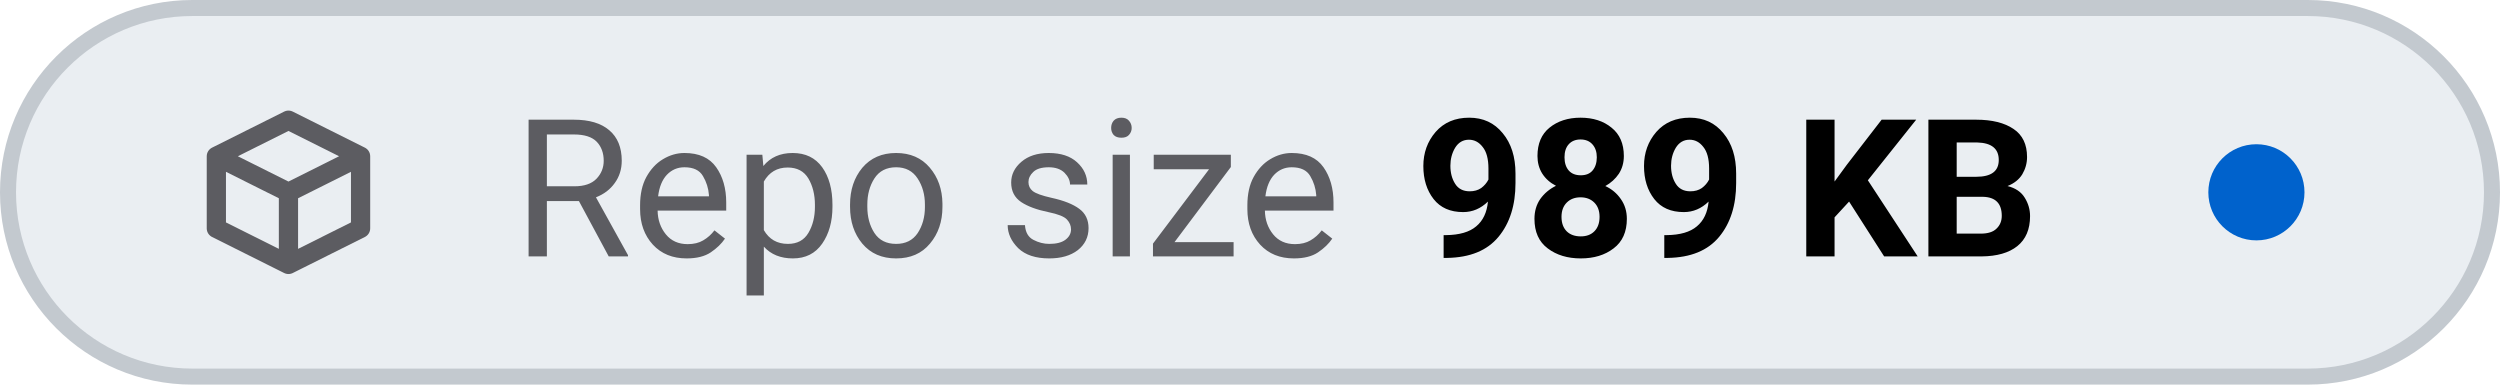
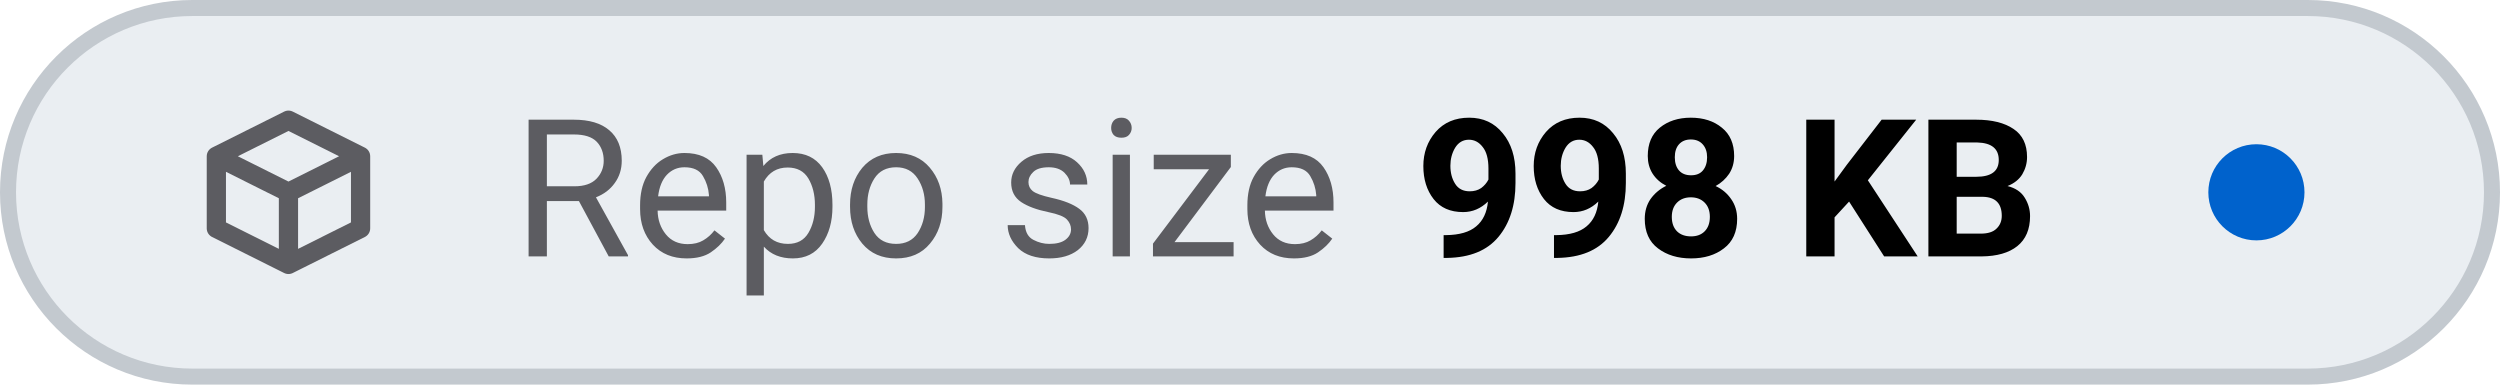
- <svg xmlns="http://www.w3.org/2000/svg" viewBox="0 0 156 24" width="156" height="24" role="img" aria-label="Repo size: 989 KB">
+ <svg xmlns="http://www.w3.org/2000/svg" viewBox="0 0 156 24" width="156" height="24" role="img" aria-label="Repo size: 998 KB">
  <style>
    .tile { fill: #eaeef2; stroke: #c3c9cf; }
    .icon { stroke: #5c5c61; }
    .label { fill: #5c5c61; }
    .value { fill: #000000; font-variant-numeric: tabular-nums; }
    .dot-now { fill: #0062cc; }
    .dot-ok { fill: #1b7a34; }
    .dot-fail { fill: #c4161c; }
    .dot-none { stroke: #5c5c61; }
    @media (prefers-color-scheme: dark) {
      .tile { fill: #151b23; stroke: #353a3f; }
      .icon { stroke: #8b949e; }
      .label { fill: #8b949e; }
      .value { fill: #dfe2e6; }
      .dot-now { fill: #398cfe; }
      .dot-ok { fill: #3fbc51; }
      .dot-fail { fill: #df3733; }
      .dot-none { stroke: #8b949e; }
    }
  </style>
  <rect class="tile" x="0.5" y="0.5" width="155" height="23" rx="11.5" stroke-width="1" />
  <g class="icon" transform="translate(12 6.0) scale(0.75)" fill="none" stroke-width="1.6" stroke-linecap="round" stroke-linejoin="round">
    <path d="M2 5 L8 2 L14 5 V11 L8 14 L2 11 Z M2 5 L8 8 L14 5 M8 8 V14" />
  </g>
  <text class="label" x="32" y="16" font-family="-apple-system, BlinkMacSystemFont, 'SF Pro Text', system-ui, 'Segoe UI', Roboto, sans-serif" font-size="12" font-weight="400" textLength="52.3" lengthAdjust="spacing">Repo size</text>
-   <text class="value" x="88.3" y="16" font-family="-apple-system, BlinkMacSystemFont, 'SF Pro Text', system-ui, 'Segoe UI', Roboto, sans-serif" font-size="12" font-weight="600" textLength="41.5" lengthAdjust="spacing">989 KB</text>
+   <text class="value" x="88.3" y="16" font-family="-apple-system, BlinkMacSystemFont, 'SF Pro Text', system-ui, 'Segoe UI', Roboto, sans-serif" font-size="12" font-weight="600" textLength="41.5" lengthAdjust="spacing">998 KB</text>
  <circle class="dot-now" cx="140.8" cy="12.0" r="3.0" />
</svg>
